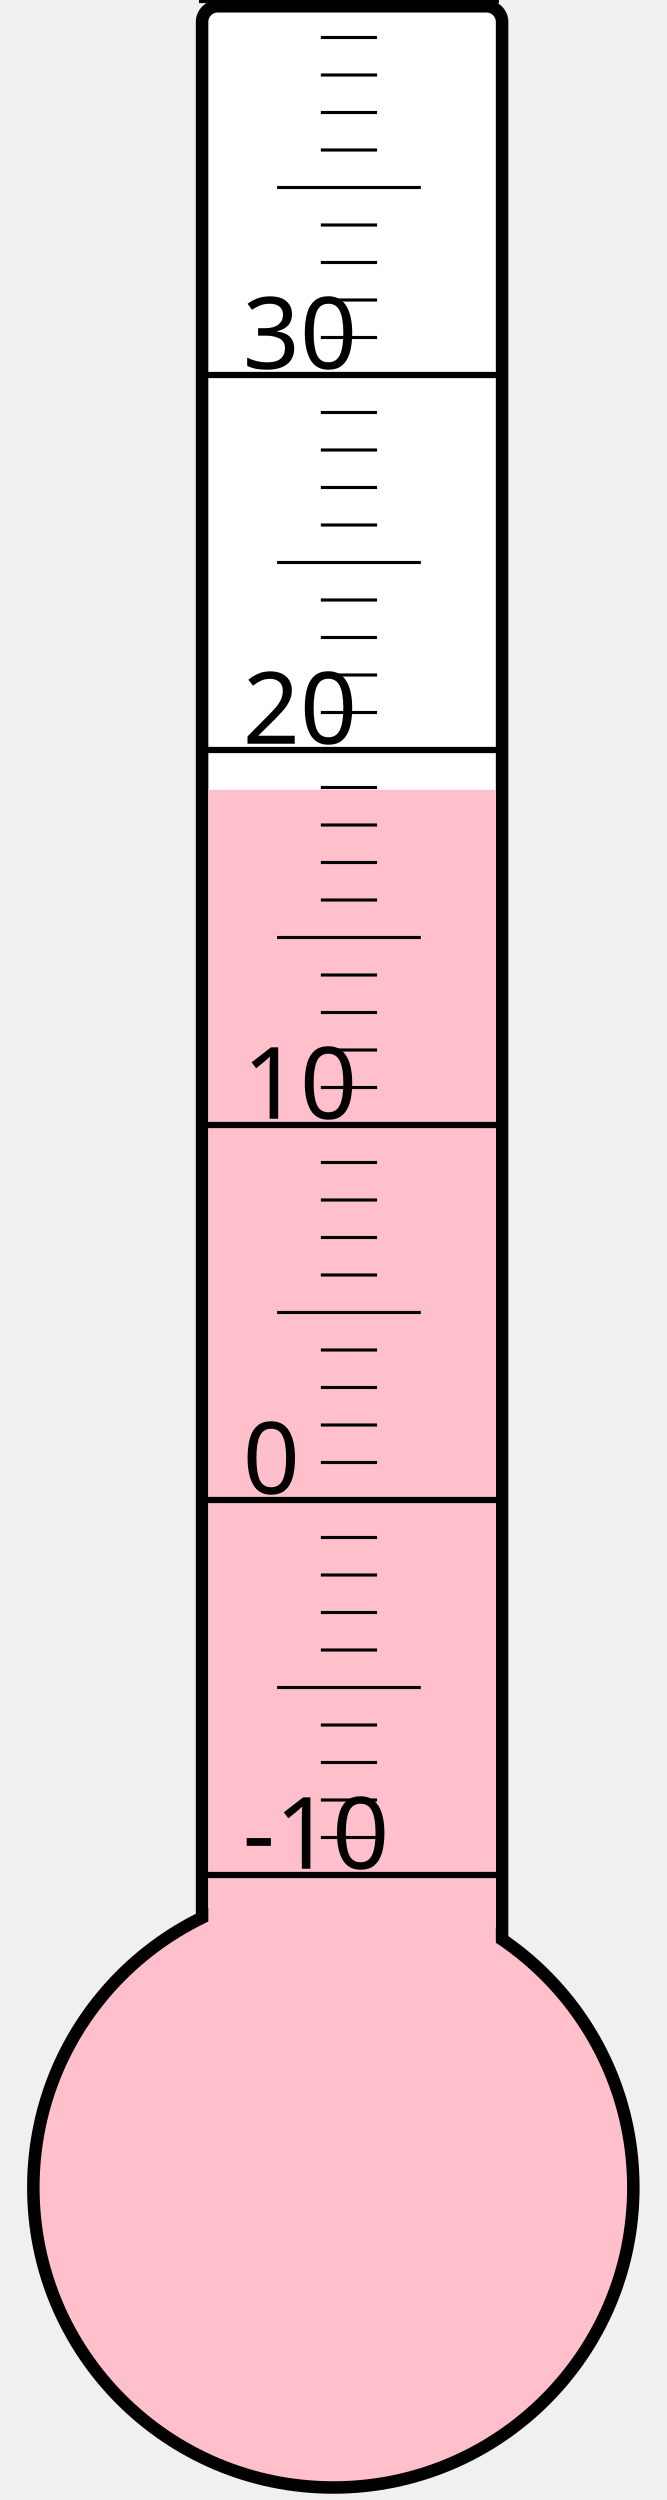
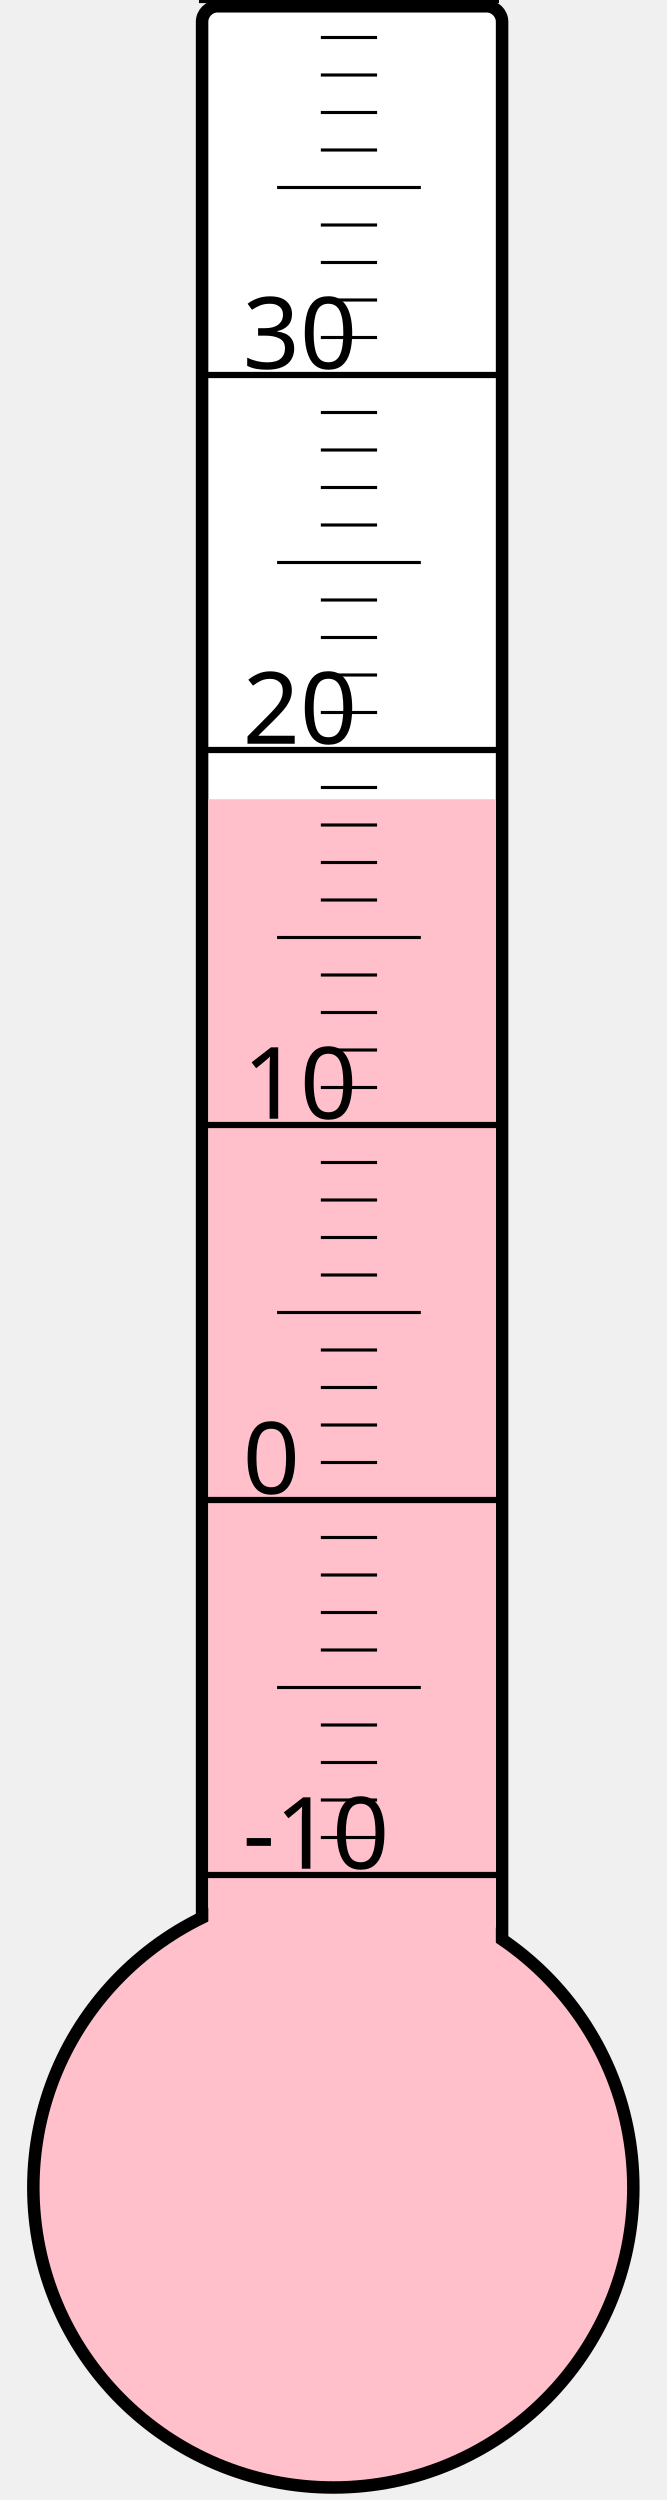
<svg xmlns="http://www.w3.org/2000/svg" width="40px" height="150px" viewBox="0 0 200 800">
  <rect width="200" height="800" x="0" y="0" style="fill: #ffffeb; fill-opacity: 0;" />
  <rect width="96" height="680" x="58" y="2" rx="5" ry="5" style="fill: white; fill-opacity: 1; stroke: black; stroke-width: 4;" />
  <circle cx="100" cy="700" r="96" style="fill: pink; stroke: black; stroke-width: 4;" />
-   <rect width="92" height="447.25" x="60" y="252.75" style="fill: pink; fill-opacity: 1; stroke-width: 0;" />
+   <rect width="92" height="444.25" x="60" y="255.75" style="fill: pink; fill-opacity: 1; stroke-width: 0;" />
  <text x="71" y="598" style="font-family: sans-serif; font-size: 24pt;">-10</text>
  <text x="71" y="478" style="font-family: sans-serif; font-size: 24pt;">0</text>
  <text x="71" y="358" style="font-family: sans-serif; font-size: 24pt;">10</text>
  <text x="71" y="238" style="font-family: sans-serif; font-size: 24pt;">20</text>
  <text x="71" y="118" style="font-family: sans-serif; font-size: 24pt;">30</text>
  <g style="stroke: black;">
    <line x1="57" y1="600" x2="153" y2="600" style="stroke-width: 2;" />
    <line x1="96" y1="588" x2="114" y2="588" style="stroke-width: 1;" />
    <line x1="96" y1="576" x2="114" y2="576" style="stroke-width: 1;" />
    <line x1="96" y1="564" x2="114" y2="564" style="stroke-width: 1;" />
    <line x1="96" y1="552" x2="114" y2="552" style="stroke-width: 1;" />
    <line x1="82" y1="540" x2="128" y2="540" style="stroke-width: 1;" />
    <line x1="96" y1="528" x2="114" y2="528" style="stroke-width: 1;" />
    <line x1="96" y1="516" x2="114" y2="516" style="stroke-width: 1;" />
    <line x1="96" y1="504" x2="114" y2="504" style="stroke-width: 1;" />
    <line x1="96" y1="492" x2="114" y2="492" style="stroke-width: 1;" />
    <line x1="57" y1="480" x2="153" y2="480" style="stroke-width: 2;" />
    <line x1="96" y1="468" x2="114" y2="468" style="stroke-width: 1;" />
    <line x1="96" y1="456" x2="114" y2="456" style="stroke-width: 1;" />
    <line x1="96" y1="444" x2="114" y2="444" style="stroke-width: 1;" />
    <line x1="96" y1="432" x2="114" y2="432" style="stroke-width: 1;" />
    <line x1="82" y1="420" x2="128" y2="420" style="stroke-width: 1;" />
    <line x1="96" y1="408" x2="114" y2="408" style="stroke-width: 1;" />
    <line x1="96" y1="396" x2="114" y2="396" style="stroke-width: 1;" />
    <line x1="96" y1="384" x2="114" y2="384" style="stroke-width: 1;" />
    <line x1="96" y1="372" x2="114" y2="372" style="stroke-width: 1;" />
    <line x1="57" y1="360" x2="153" y2="360" style="stroke-width: 2;" />
    <line x1="96" y1="348" x2="114" y2="348" style="stroke-width: 1;" />
    <line x1="96" y1="336" x2="114" y2="336" style="stroke-width: 1;" />
    <line x1="96" y1="324" x2="114" y2="324" style="stroke-width: 1;" />
    <line x1="96" y1="312" x2="114" y2="312" style="stroke-width: 1;" />
    <line x1="82" y1="300" x2="128" y2="300" style="stroke-width: 1;" />
    <line x1="96" y1="288" x2="114" y2="288" style="stroke-width: 1;" />
    <line x1="96" y1="276" x2="114" y2="276" style="stroke-width: 1;" />
    <line x1="96" y1="264" x2="114" y2="264" style="stroke-width: 1;" />
    <line x1="96" y1="252" x2="114" y2="252" style="stroke-width: 1;" />
    <line x1="57" y1="240" x2="153" y2="240" style="stroke-width: 2;" />
    <line x1="96" y1="228" x2="114" y2="228" style="stroke-width: 1;" />
    <line x1="96" y1="216" x2="114" y2="216" style="stroke-width: 1;" />
    <line x1="96" y1="204" x2="114" y2="204" style="stroke-width: 1;" />
    <line x1="96" y1="192" x2="114" y2="192" style="stroke-width: 1;" />
    <line x1="82" y1="180" x2="128" y2="180" style="stroke-width: 1;" />
    <line x1="96" y1="168" x2="114" y2="168" style="stroke-width: 1;" />
    <line x1="96" y1="156" x2="114" y2="156" style="stroke-width: 1;" />
    <line x1="96" y1="144" x2="114" y2="144" style="stroke-width: 1;" />
    <line x1="96" y1="132" x2="114" y2="132" style="stroke-width: 1;" />
    <line x1="57" y1="120" x2="153" y2="120" style="stroke-width: 2;" />
    <line x1="96" y1="108" x2="114" y2="108" style="stroke-width: 1;" />
    <line x1="96" y1="96" x2="114" y2="96" style="stroke-width: 1;" />
    <line x1="96" y1="84" x2="114" y2="84" style="stroke-width: 1;" />
    <line x1="96" y1="72" x2="114" y2="72" style="stroke-width: 1;" />
    <line x1="82" y1="60" x2="128" y2="60" style="stroke-width: 1;" />
    <line x1="96" y1="48" x2="114" y2="48" style="stroke-width: 1;" />
    <line x1="96" y1="36" x2="114" y2="36" style="stroke-width: 1;" />
    <line x1="96" y1="24" x2="114" y2="24" style="stroke-width: 1;" />
    <line x1="96" y1="12" x2="114" y2="12" style="stroke-width: 1;" />
    <line x1="57" y1="0" x2="153" y2="0" style="stroke-width: 2;" />
  </g>
</svg>
